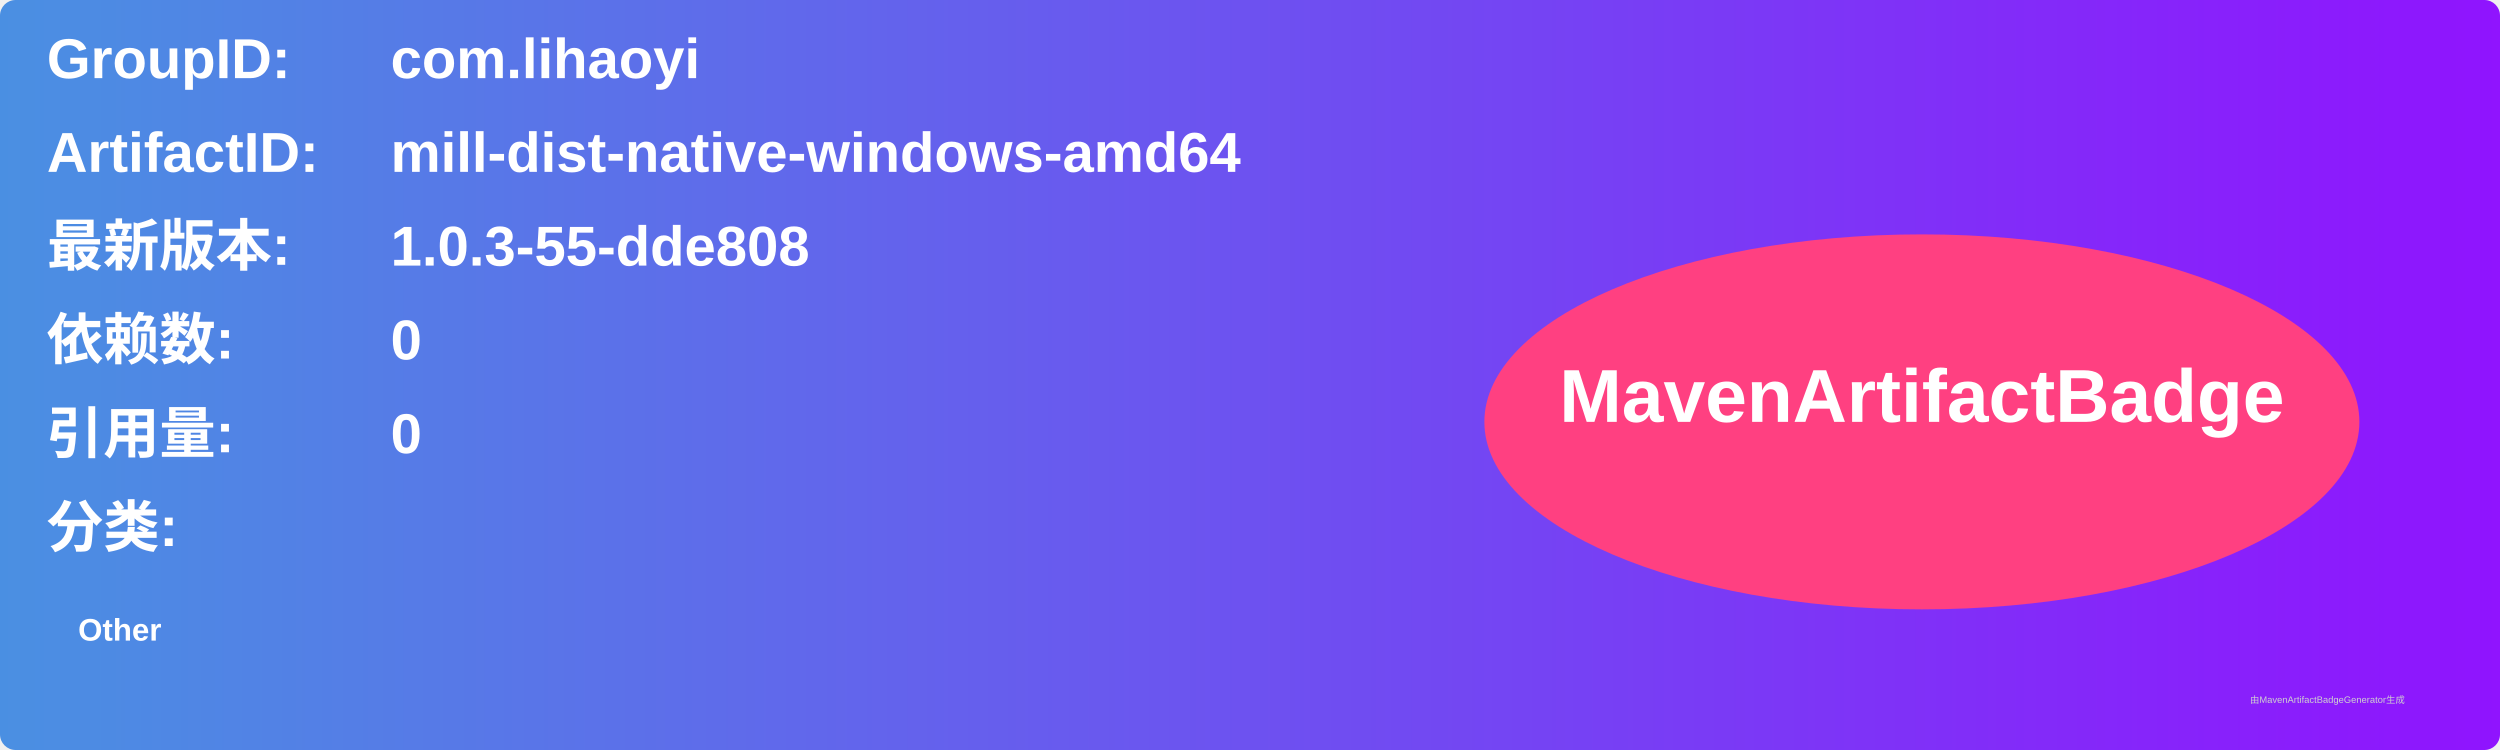
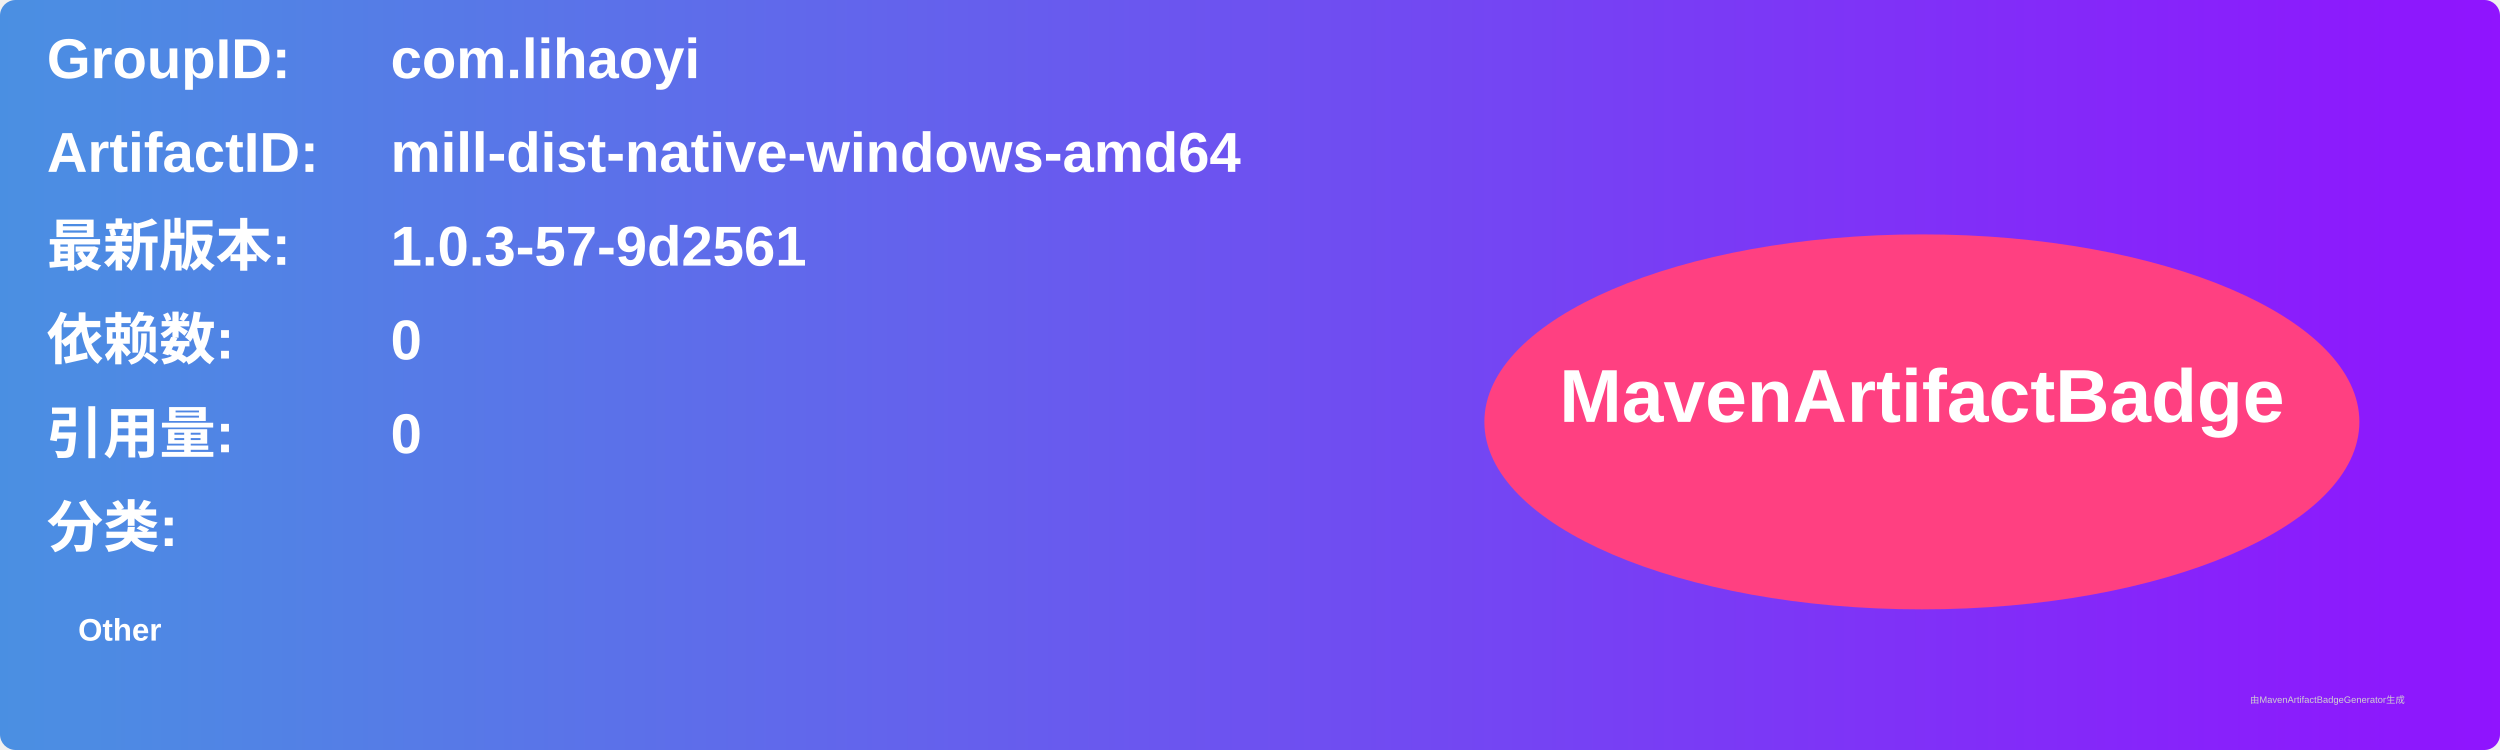
<svg xmlns="http://www.w3.org/2000/svg" width="800" height="240" viewBox="0 0 800 240">
  <linearGradient id="grad" x1="0%" y1="0%" x2="100%" y2="0%">
    <stop offset="0%" stop-color="#4a90e2" />
    <stop offset="100%" stop-color="#9013fe" />
  </linearGradient>
  <rect width="100%" height="100%" rx="5" ry="5" fill="url(#grad)" />
  <g transform="translate(15, 15)">
    <text x="0" y="10" font-family="Arial" font-size="18" fill="white" font-weight="bold" width="260">GroupID:</text>
    <text x="110" y="10" font-family="Arial" font-size="18" fill="white" font-weight="bold" width="460">com.lihaoyi</text>
    <text x="0" y="40" font-family="Arial" font-size="18" fill="white" font-weight="bold" width="260">ArtifactID:</text>
    <text x="110" y="40" font-family="Arial" font-size="18" fill="white" font-weight="bold" width="460">mill-dist-native-windows-amd64</text>
    <text x="0" y="70" font-family="Arial" font-size="18" fill="white" font-weight="bold">最新版本:</text>
    <text x="110" y="70" font-family="Arial" font-size="18" fill="white" font-weight="bold">
-       <tspan font-weight="bold">1.0.3-55-dde808</tspan>
+       <tspan font-weight="bold">1.0.3-57-9d2561</tspan>
    </text>
    <text x="0" y="100" font-family="Arial" font-size="18" fill="white" font-weight="bold">依赖数: </text>
    <text x="110" y="100" font-family="Arial" font-size="18" fill="white">
      <tspan font-weight="bold">0</tspan>
    </text>
    <text x="0" y="130" font-family="Arial" font-size="18" fill="white" font-weight="bold">引用量: </text>
    <text x="110" y="130" font-family="Arial" font-size="18" fill="white">
      <tspan font-weight="bold">0</tspan>
    </text>
    <text x="0" y="160" font-family="Arial" font-size="18" fill="white" font-weight="bold">分类:</text>
    <text x="10" y="190" font-family="Arial" font-size="10" fill="white">
      <tspan font-weight="bold">Other</tspan>
    </text>
    <ellipse cx="600" cy="120" rx="140" ry="60" fill="#ff4081" />
    <text x="600" y="120" text-anchor="middle" font-family="Arial" font-size="24" fill="white" font-weight="bold">MavenArtifactBadge</text>
  </g>
  <text x="720" y="225" font-family="Arial" font-size="3" fill="#d0d0d0">由MavenArtifactBadgeGenerator生成</text>
</svg>
